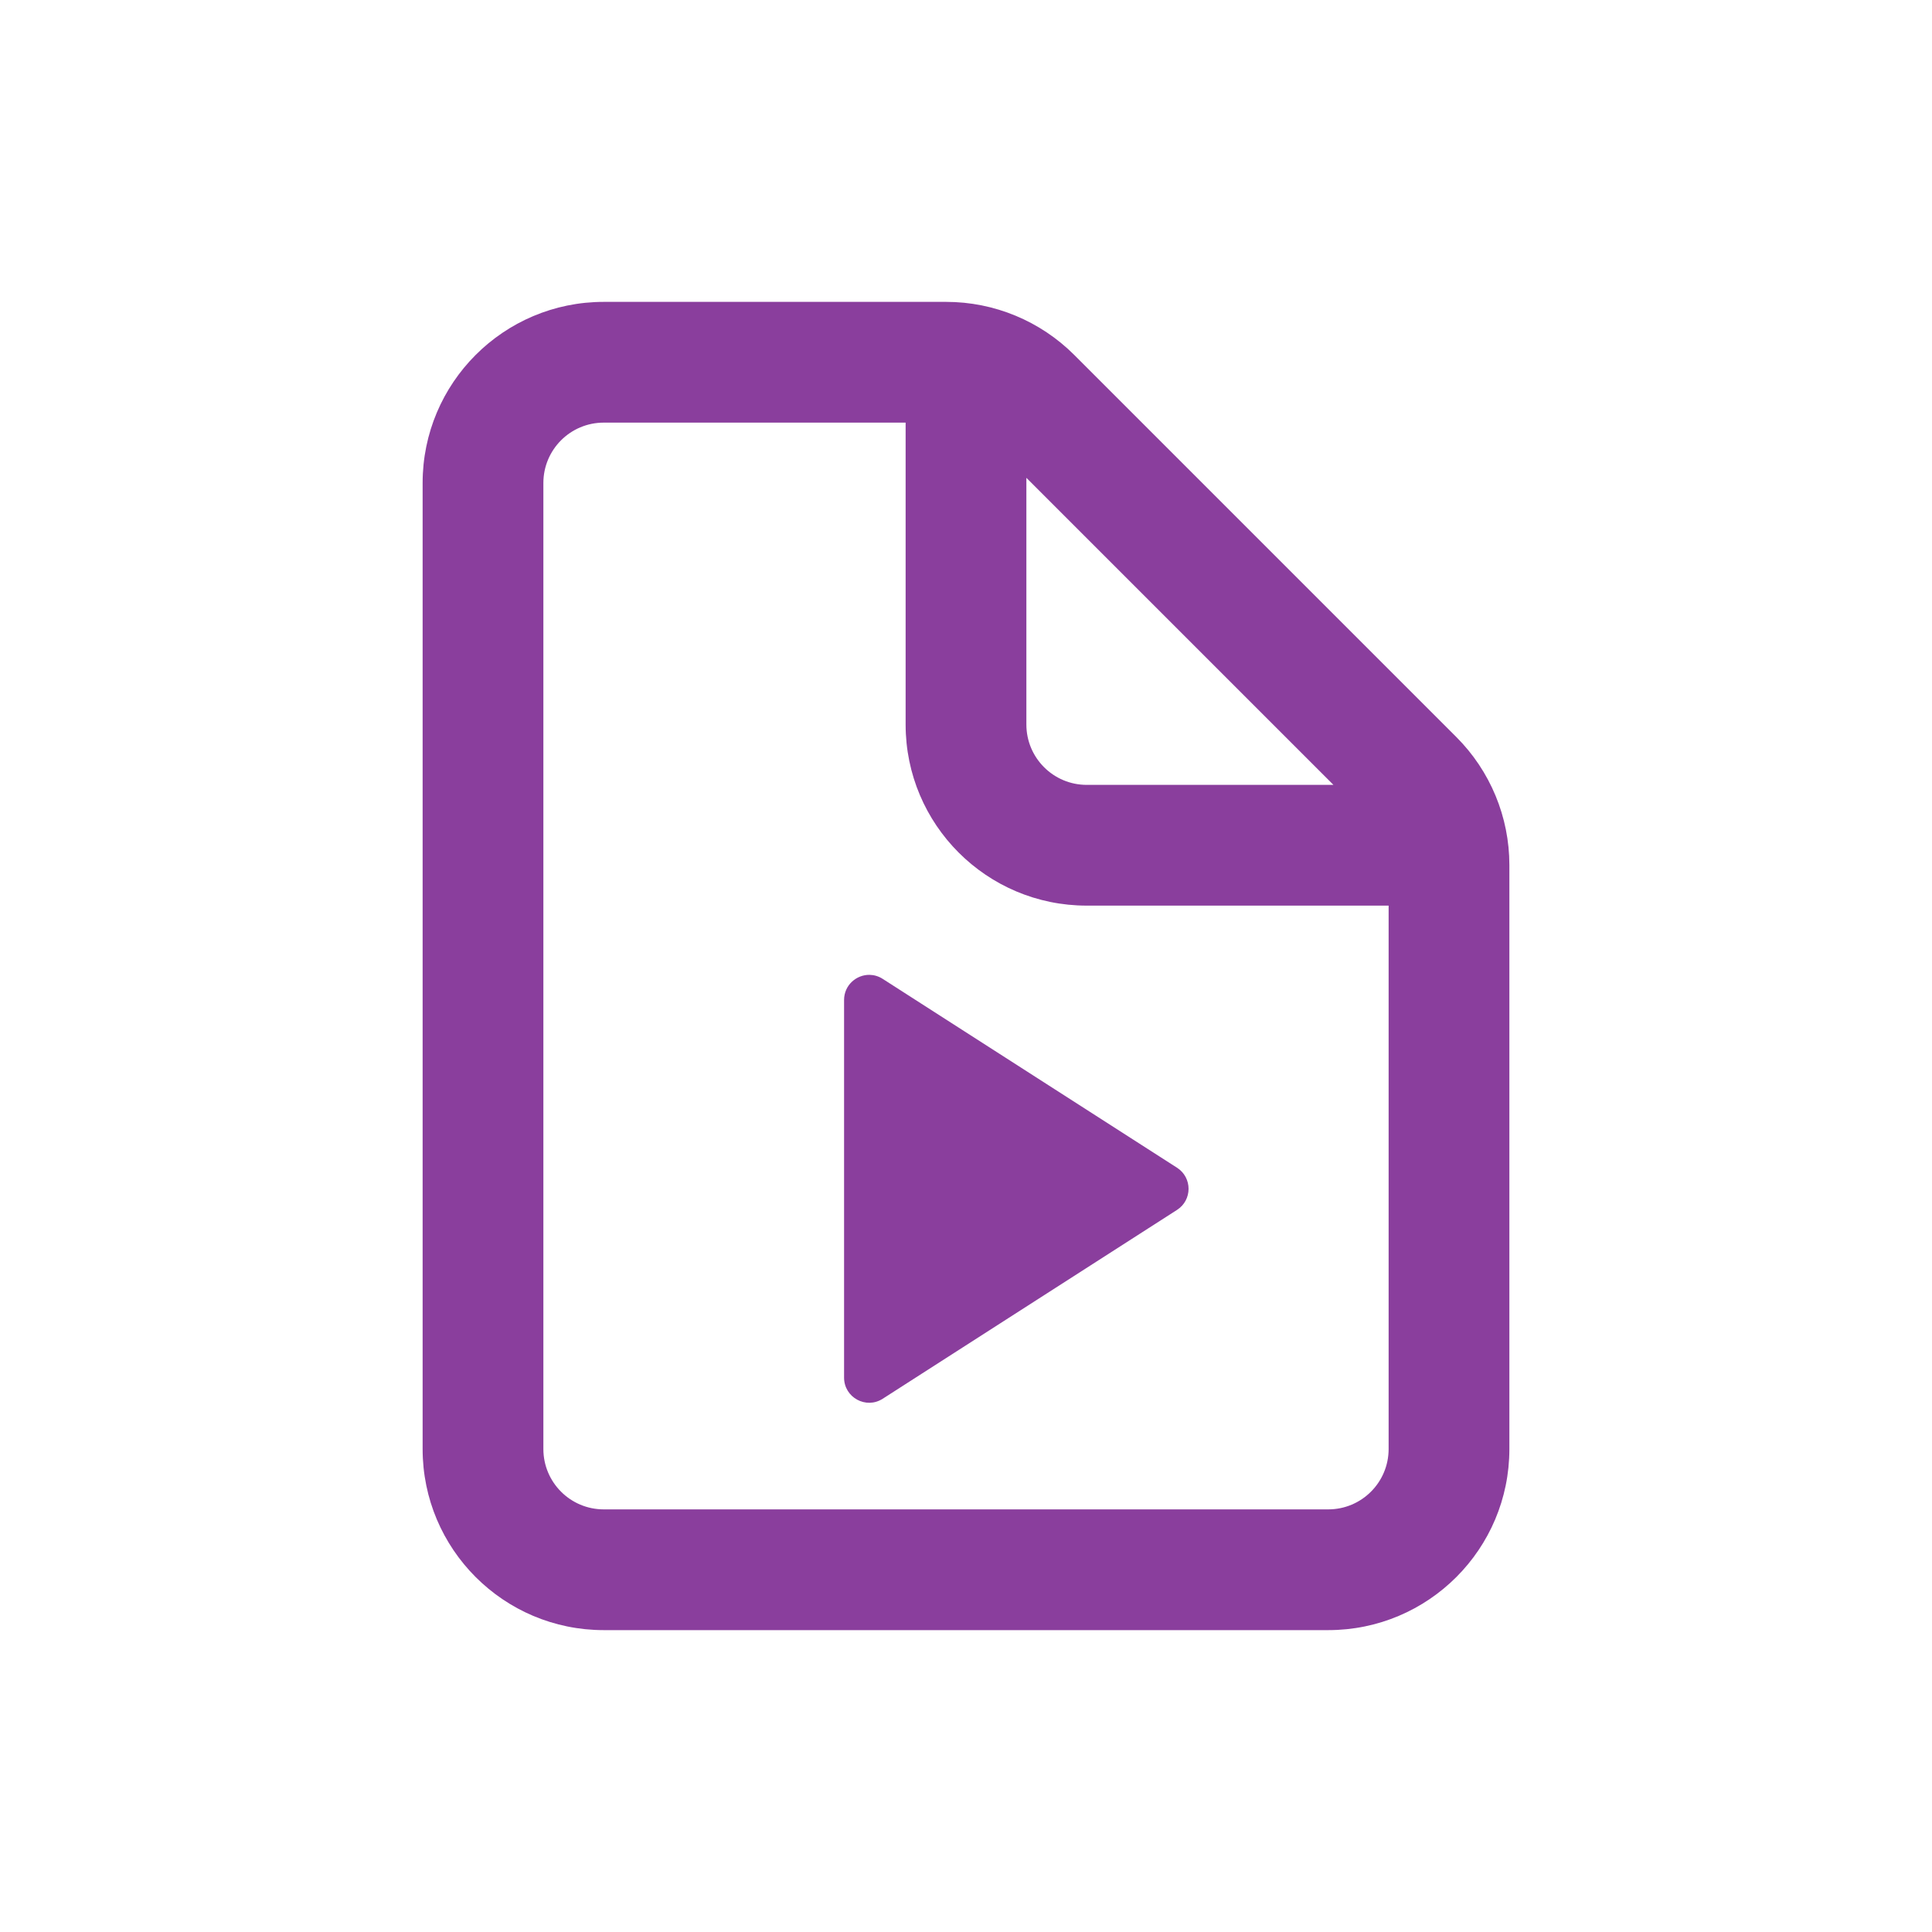
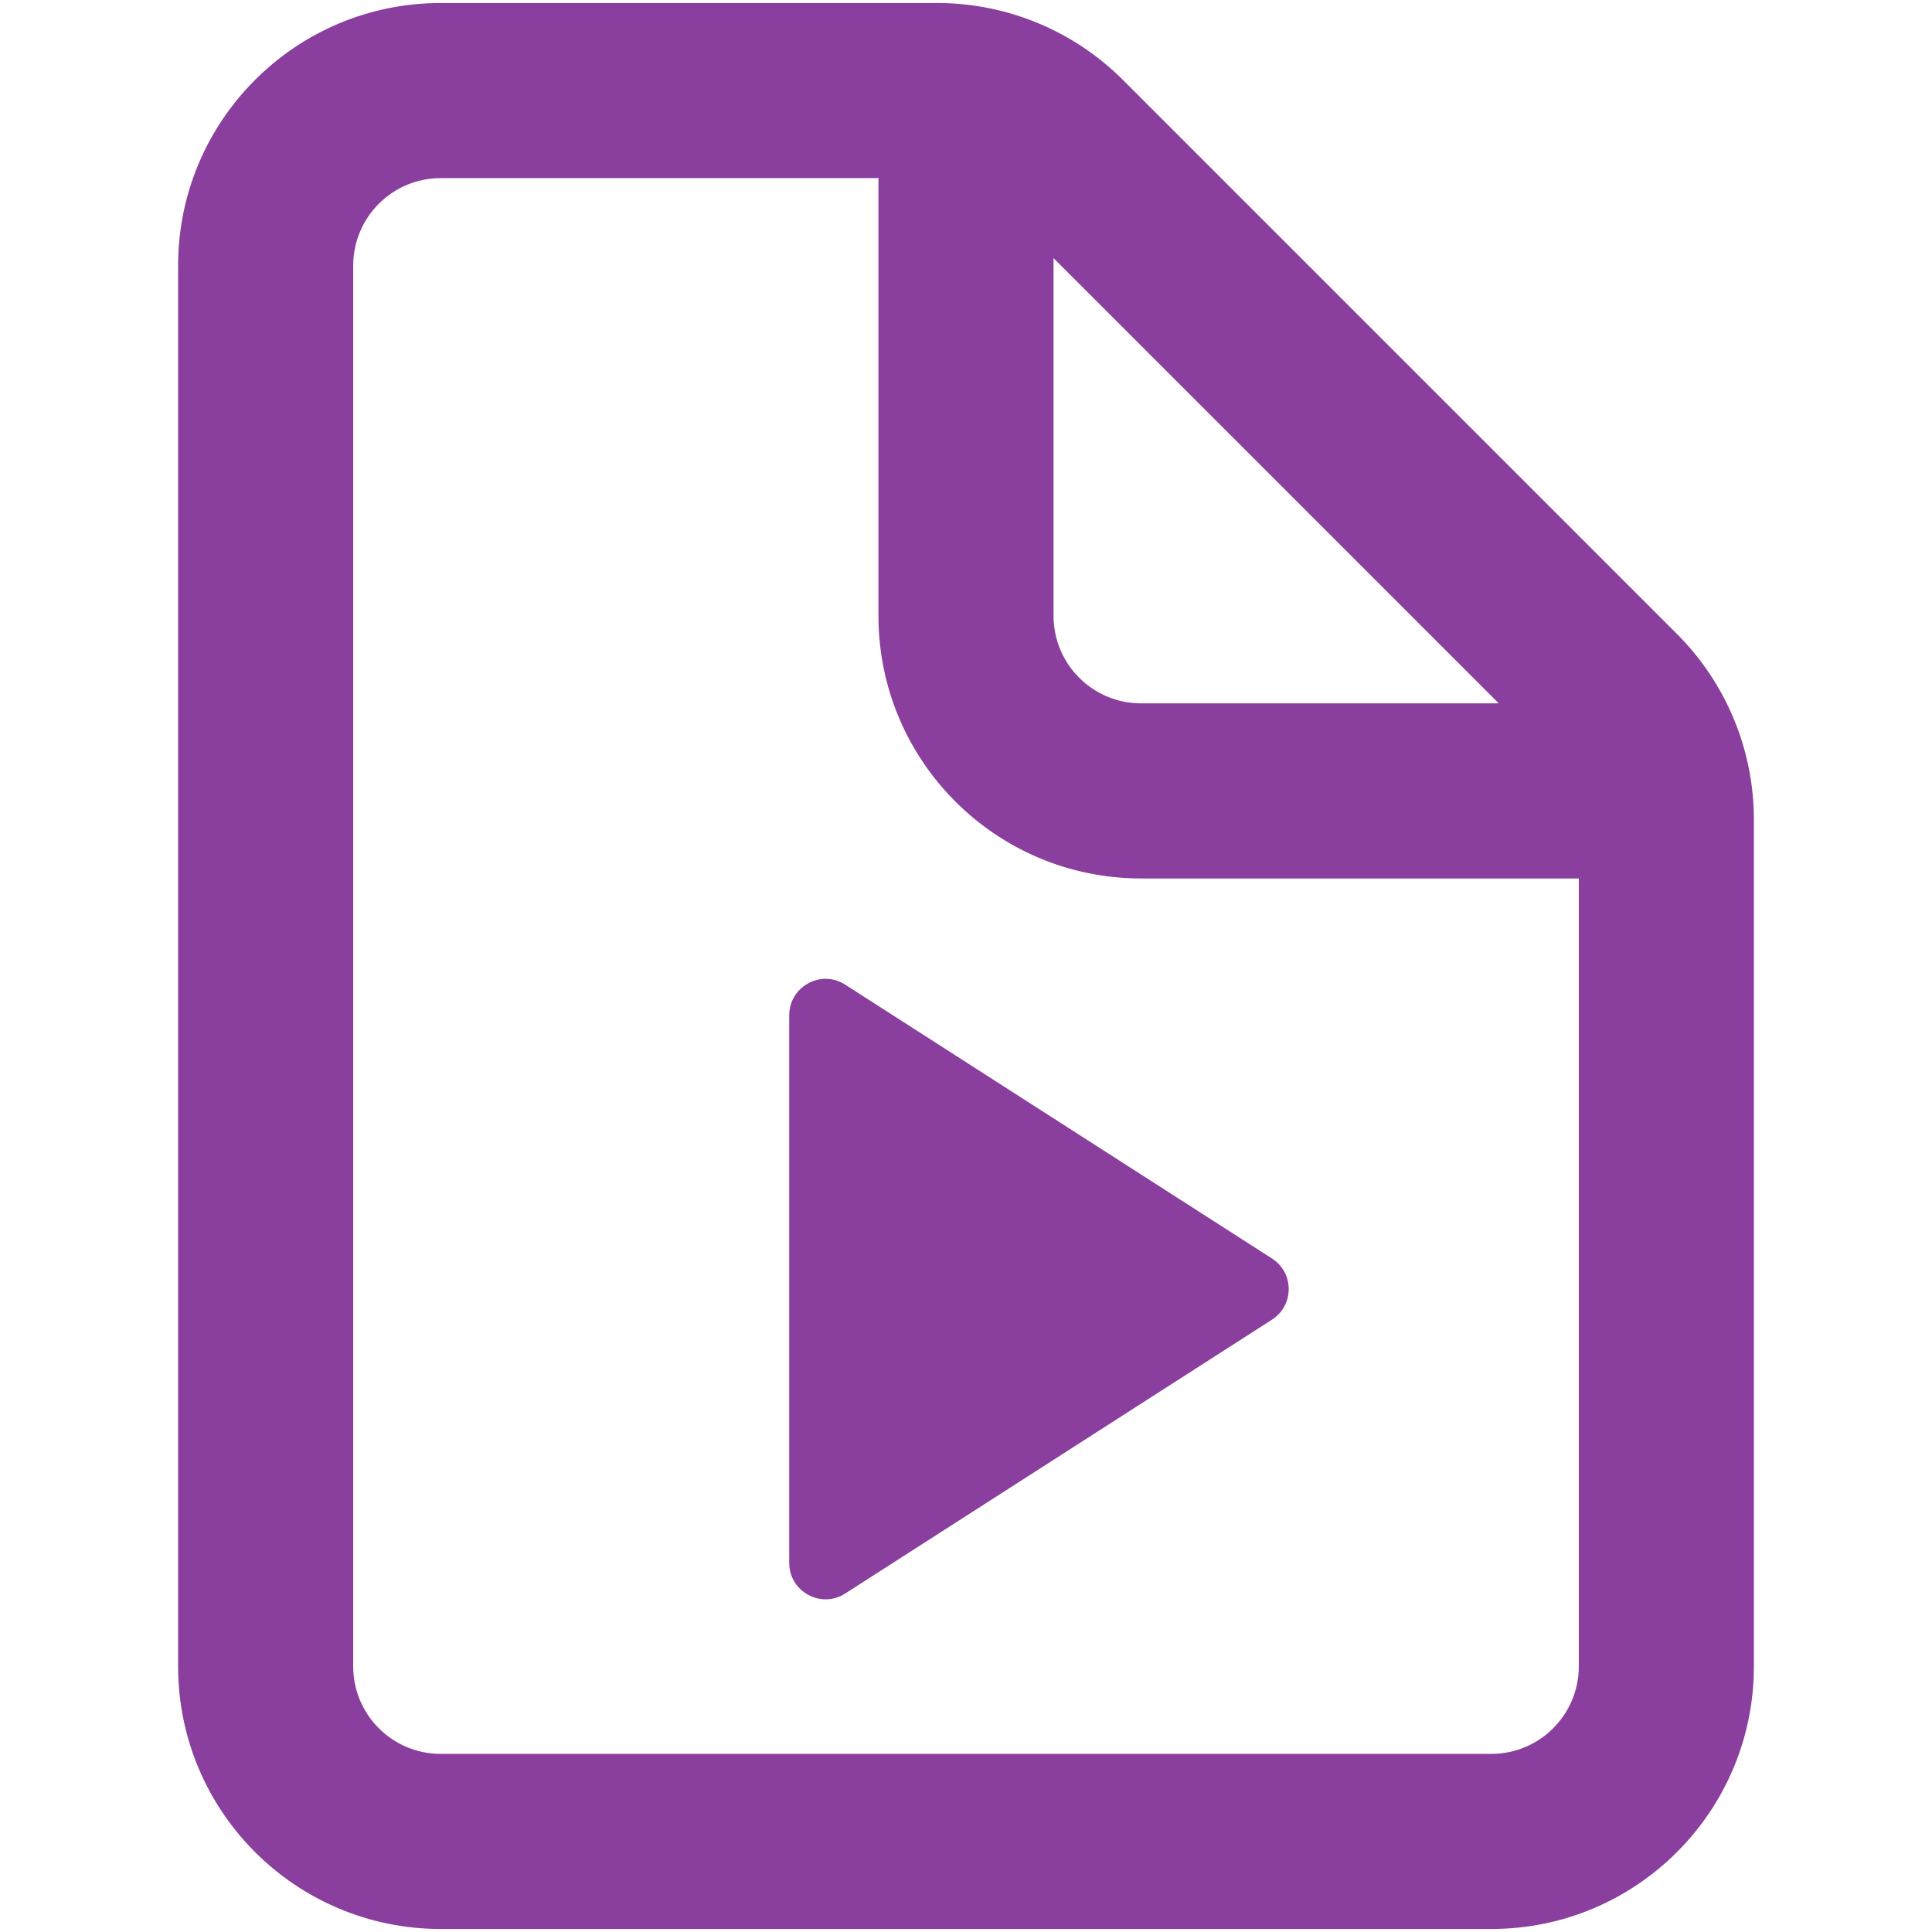
<svg xmlns="http://www.w3.org/2000/svg" viewBox="0,0,256,256" width="480px" height="480px" fill-rule="nonzero">
-   <g fill="#8a3e9d" fill-rule="nonzero" stroke="none" stroke-width="1" stroke-linecap="butt" stroke-linejoin="miter" stroke-miterlimit="10" stroke-dasharray="" stroke-dashoffset="0" font-family="none" font-weight="none" font-size="none" text-anchor="none" style="mix-blend-mode: normal">
-     <g transform="scale(4,4)">
-       <path d="M20,10c-3.314,0 -6,2.686 -6,6v32c0,3.314 2.686,6 6,6h24c3.314,0 6,-2.686 6,-6v-19.344c0,-1.592 -0.633,-3.117 -1.758,-4.242l-12.656,-12.656c-1.126,-1.125 -2.651,-1.758 -4.242,-1.758zM20,14h10v10c0,3.314 2.686,6 6,6h10v18c0,1.105 -0.895,2 -2,2h-24c-1.105,0 -2,-0.895 -2,-2v-32c0,-1.105 0.895,-2 2,-2zM34,15.828l10.172,10.172h-8.172c-1.105,0 -2,-0.895 -2,-2zM28.807,32.293c-0.438,-0.007 -0.846,0.341 -0.846,0.834v12.508c0,0.658 0.726,1.056 1.279,0.701l9.75,-6.256c0.51,-0.327 0.51,-1.071 0,-1.398l-9.75,-6.256c-0.138,-0.089 -0.288,-0.13 -0.434,-0.133z" />
+   <g transform="translate(-57.6,-57.6) scale(1.45,1.45)">
+     <g fill="#8a3e9d" fill-rule="nonzero" stroke="none" stroke-width="1" stroke-linecap="butt" stroke-linejoin="miter" stroke-miterlimit="10" stroke-dasharray="" stroke-dashoffset="0" font-family="none" font-weight="none" font-size="none" text-anchor="none" style="mix-blend-mode: normal">
+       <g transform="scale(4,4)">
+         <path d="M20,10c-3.314,0 -6,2.686 -6,6v32c0,3.314 2.686,6 6,6h24c3.314,0 6,-2.686 6,-6v-19.344c0,-1.592 -0.633,-3.117 -1.758,-4.242l-12.656,-12.656c-1.126,-1.125 -2.651,-1.758 -4.242,-1.758zM20,14h10v10c0,3.314 2.686,6 6,6h10v18c0,1.105 -0.895,2 -2,2h-24c-1.105,0 -2,-0.895 -2,-2v-32c0,-1.105 0.895,-2 2,-2zM34,15.828l10.172,10.172h-8.172c-1.105,0 -2,-0.895 -2,-2zM28.807,32.293c-0.438,-0.007 -0.846,0.341 -0.846,0.834v12.508c0,0.658 0.726,1.056 1.279,0.701l9.75,-6.256c0.51,-0.327 0.51,-1.071 0,-1.398l-9.75,-6.256c-0.138,-0.089 -0.288,-0.13 -0.434,-0.133z" />
+       </g>
    </g>
  </g>
</svg>
